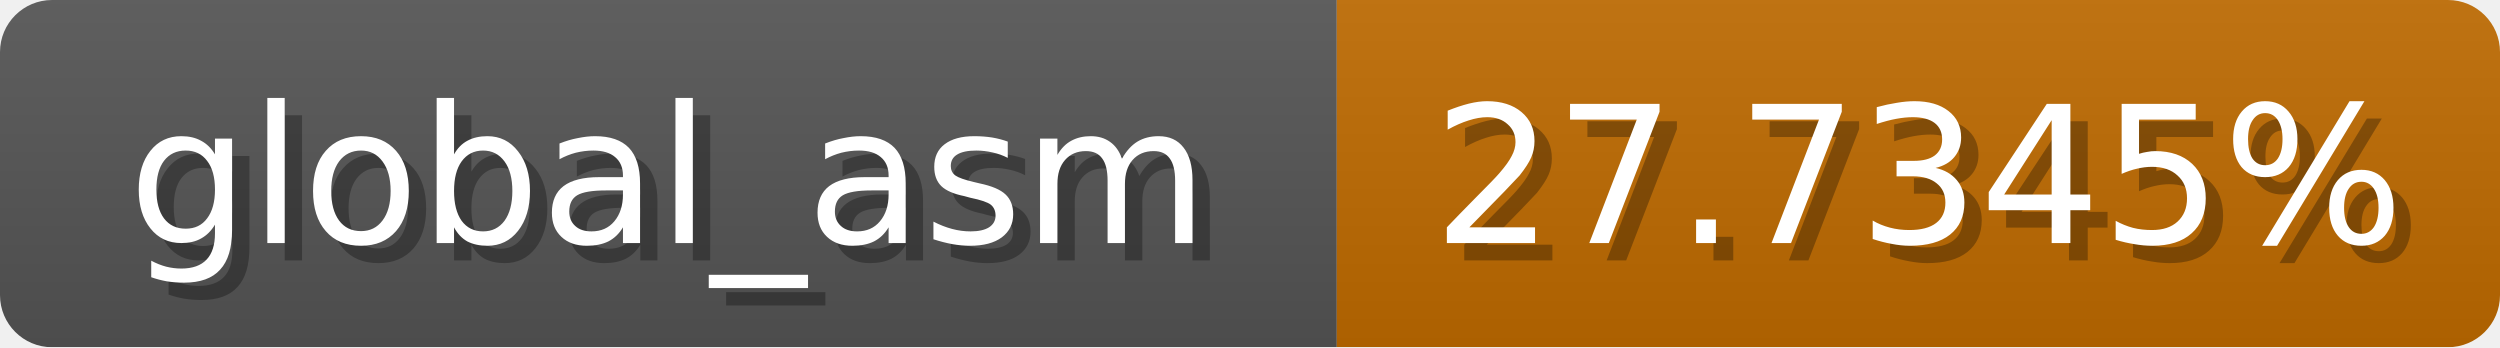
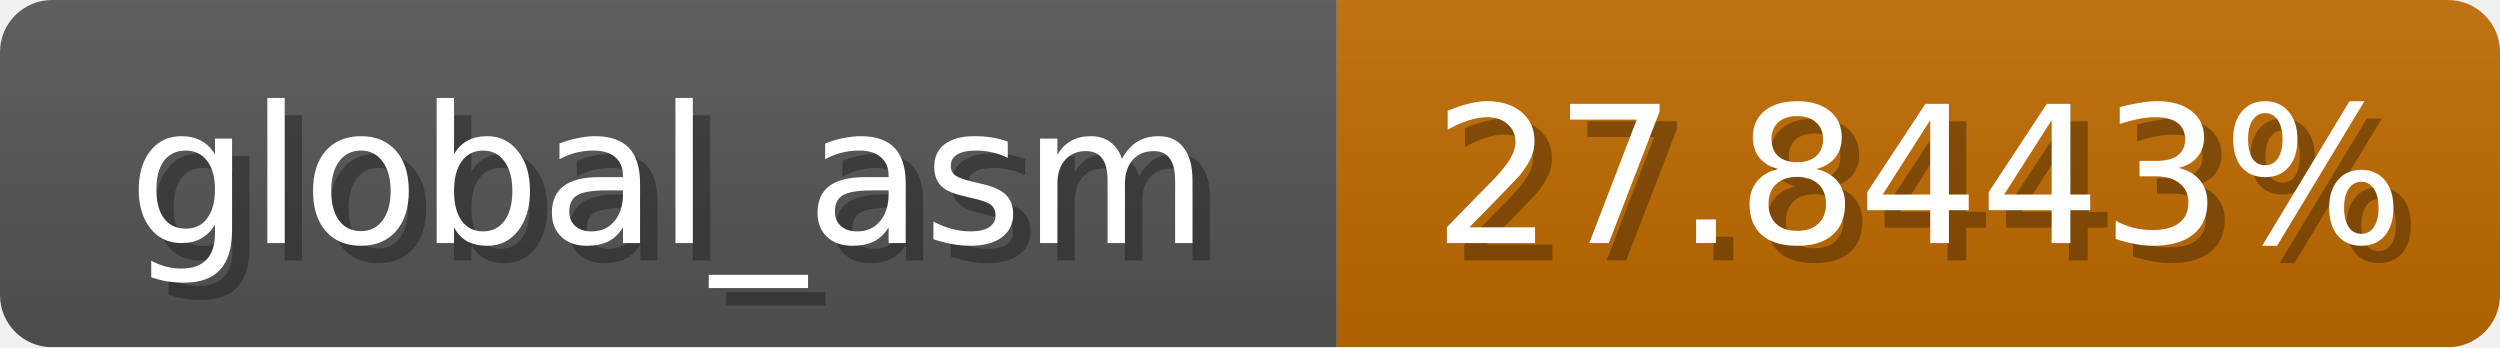
<svg xmlns="http://www.w3.org/2000/svg" width="144" height="20">
  <linearGradient id="b" x2="0" y2="100%">
    <stop offset="0" stop-color="#bbb" stop-opacity=".1" />
    <stop offset="1" stop-opacity=".1" />
  </linearGradient>
  <mask id="anybadge_1">
    <rect width="144" height="20" rx="3" fill="#fff" />
  </mask>
  <g mask="url(#anybadge_1)">
    <path fill="#555" d="M0 0h77v20H0z" />
    <path fill="#c06b00" d="M77 0h67v20H77z" />
    <path fill="url(#b)" d="M0 0h144v20H0z" />
  </g>
  <g fill="#fff" text-anchor="middle" font-family="DejaVu Sans,Verdana,Geneva,sans-serif" font-size="11">
    <text x="39.5" y="15" fill="#010101" fill-opacity=".3">global_asm</text>
    <text x="38.5" y="14">global_asm</text>
  </g>
  <g fill="#fff" text-anchor="middle" font-family="DejaVu Sans,Verdana,Geneva,sans-serif" font-size="11">
-     <text x="111.5" y="15" fill="#010101" fill-opacity=".3">27.7345%</text>
-     <text x="110.5" y="14">27.7345%</text>
+     <text x="111.5" y="15" fill="#010101" fill-opacity=".3">27.8443%</text>
+     <text x="110.5" y="14">27.8443%</text>
  </g>
</svg>
